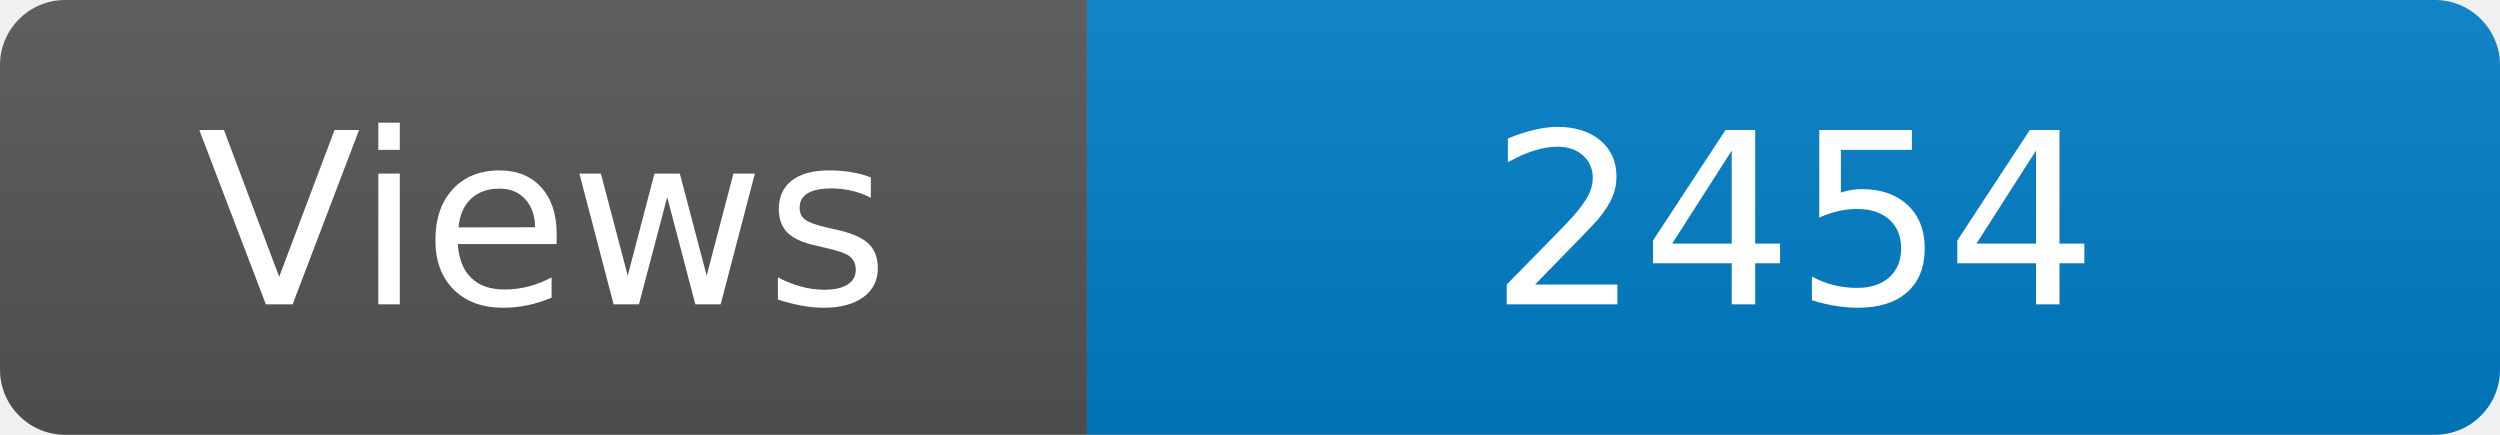
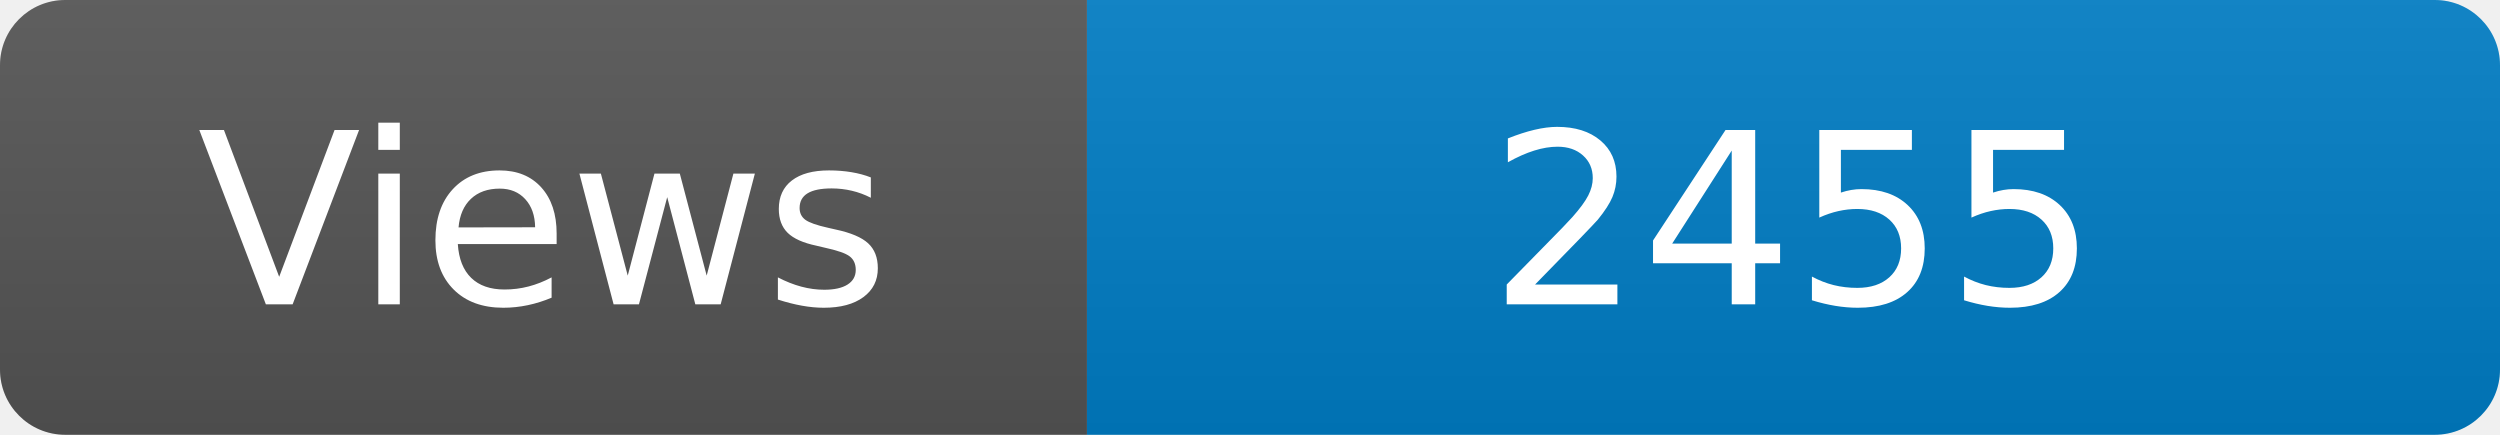
<svg xmlns="http://www.w3.org/2000/svg" width="115" height="20" role="img" aria-label="Maintained?: yes">
  <linearGradient id="s" x2="0" y2="100%">
    <stop offset="0" stop-color="#bbb" stop-opacity=".1" />
    <stop offset="1" stop-opacity=".1" />
  </linearGradient>
  <clipPath id="r">
    <rect width="115" height="20" rx="3" fill="#fff" />
  </clipPath>
  <g clip-path="url(#r)">
    <rect width="50" height="20" fill="#555" />
    <rect x="50" width="160" height="20" fill="#007ec6" />
    <rect width="115" height="20" fill="url(#s)" />
  </g>
  <g fill="#fff" text-anchor="middle" font-family="Verdana,Geneva,DejaVu Sans,sans-serif" font-size="110">
    <text x="250" y="140" transform="scale(.1)" fill="#fff">Views</text>
-     <text x="825" y="140" transform="scale(.1)" fill="#fff">2454</text>
+     <text x="825" y="140" transform="scale(.1)" fill="#fff">2455</text>
  </g>
</svg>
